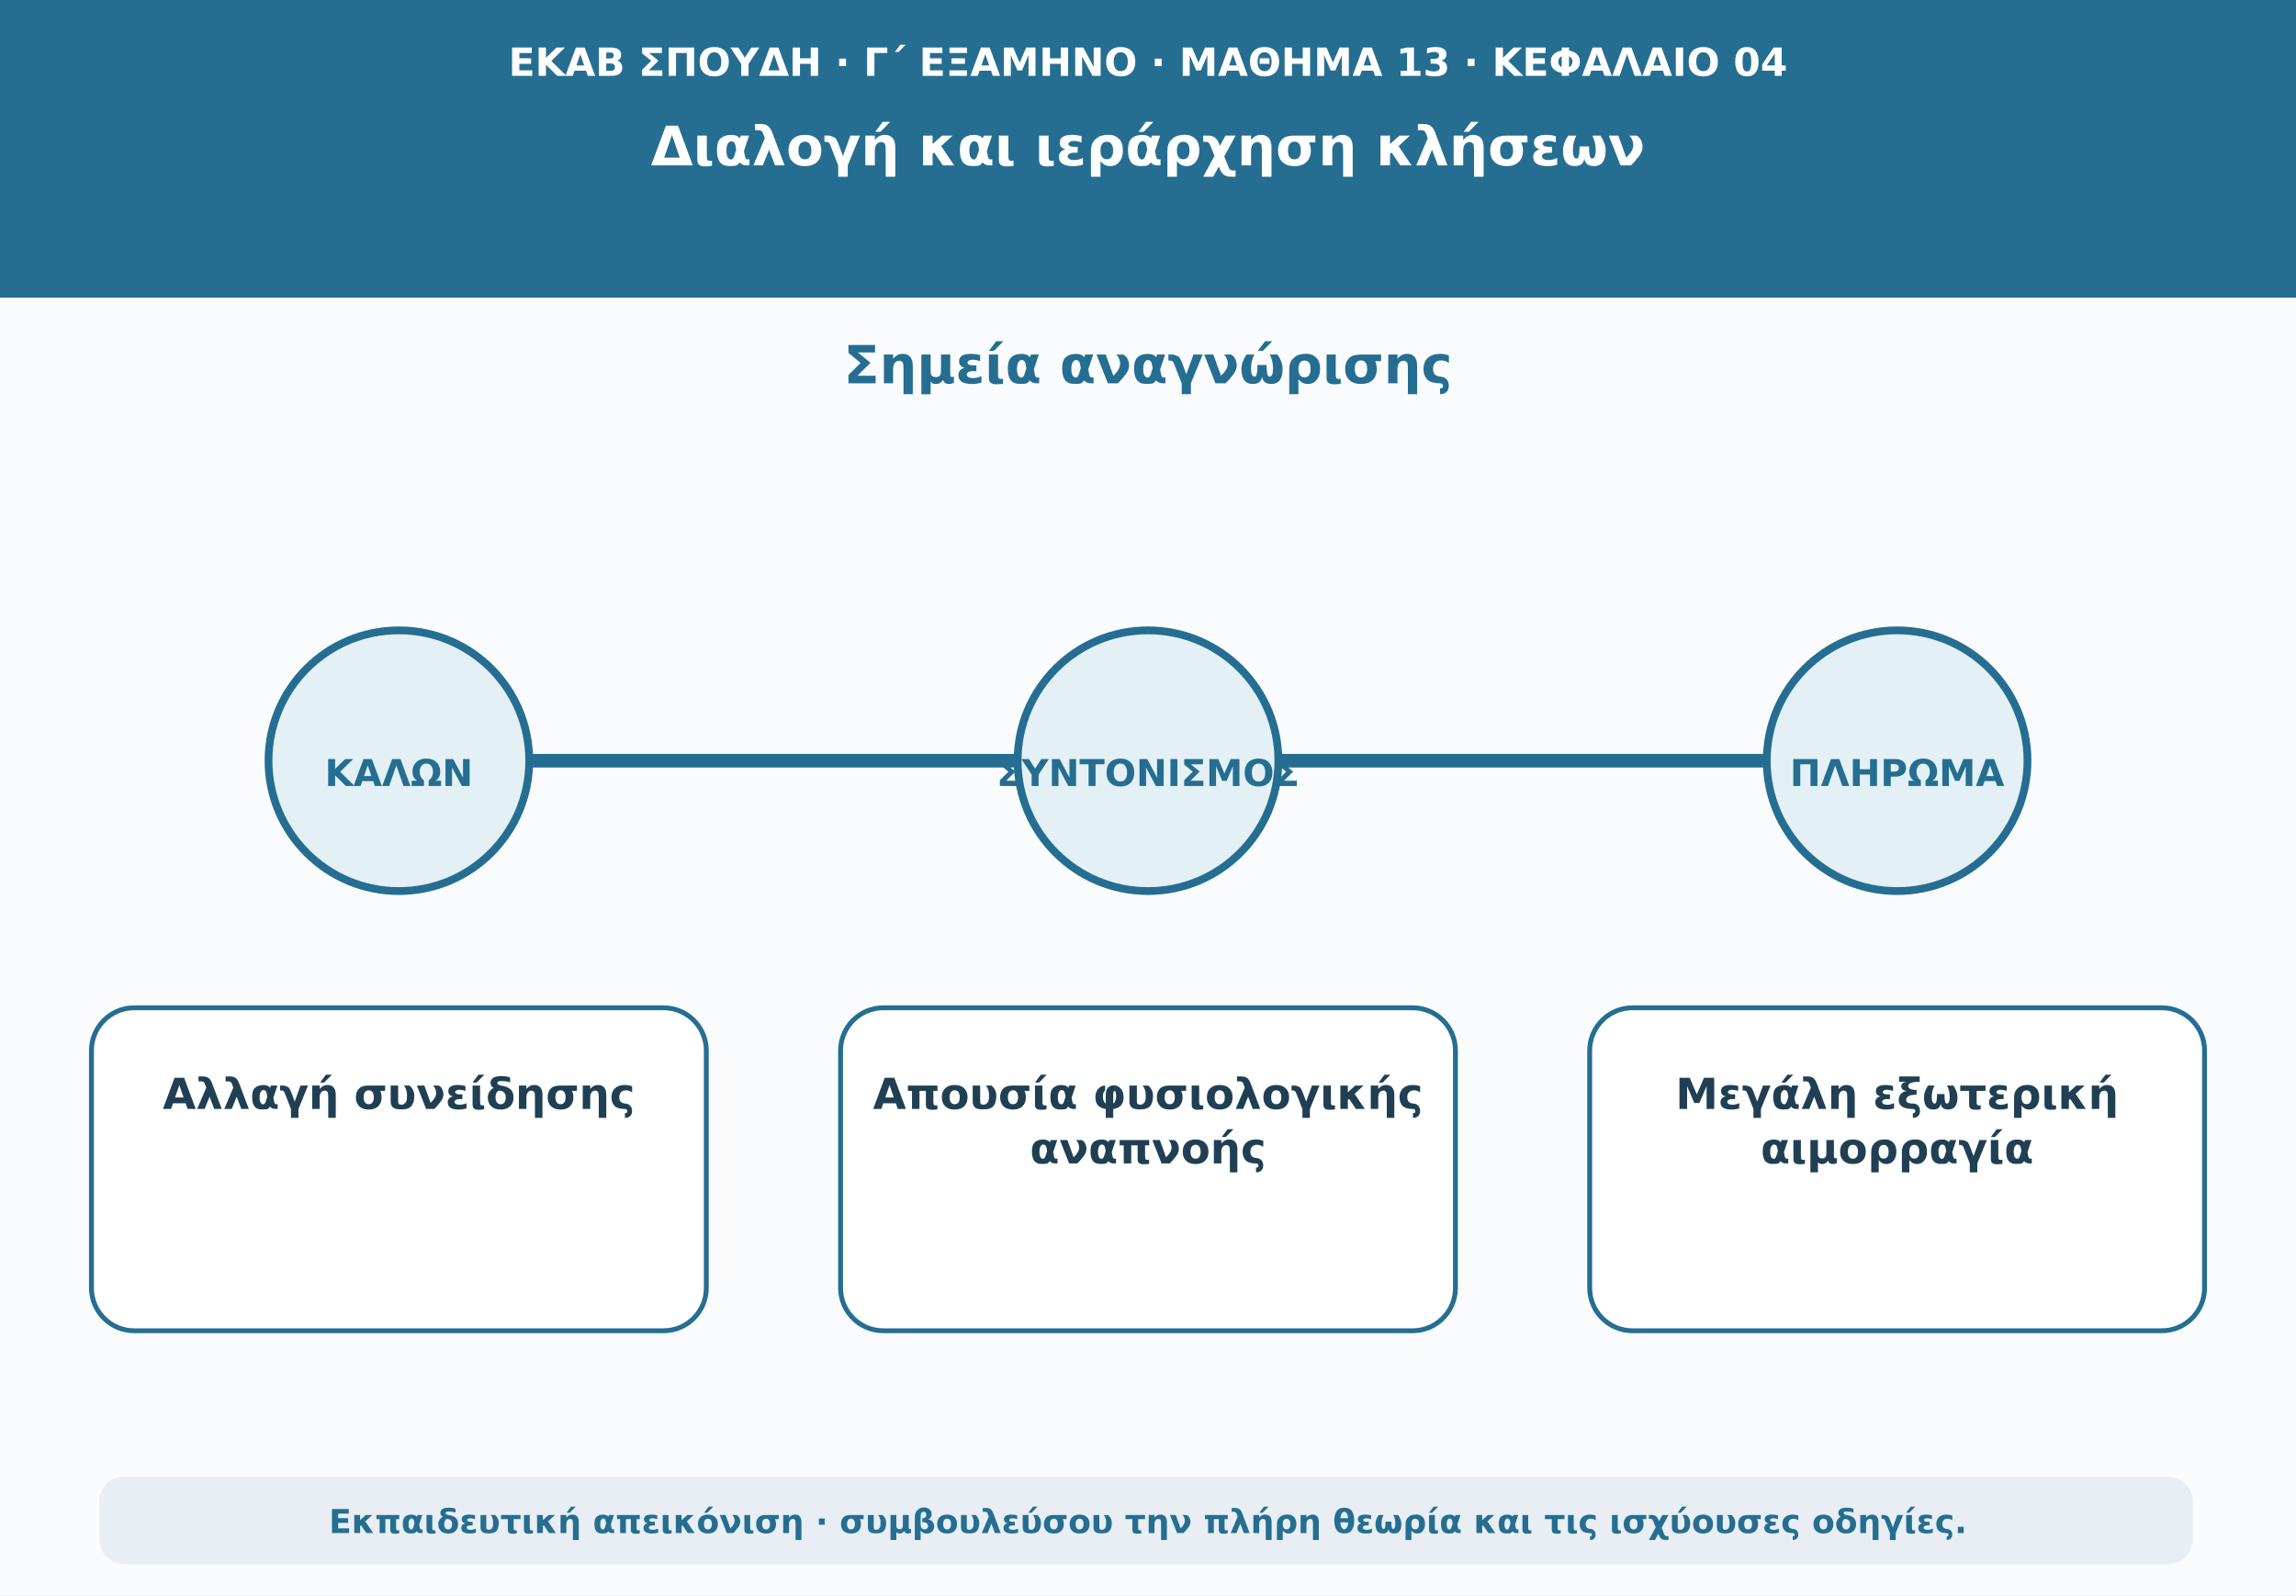
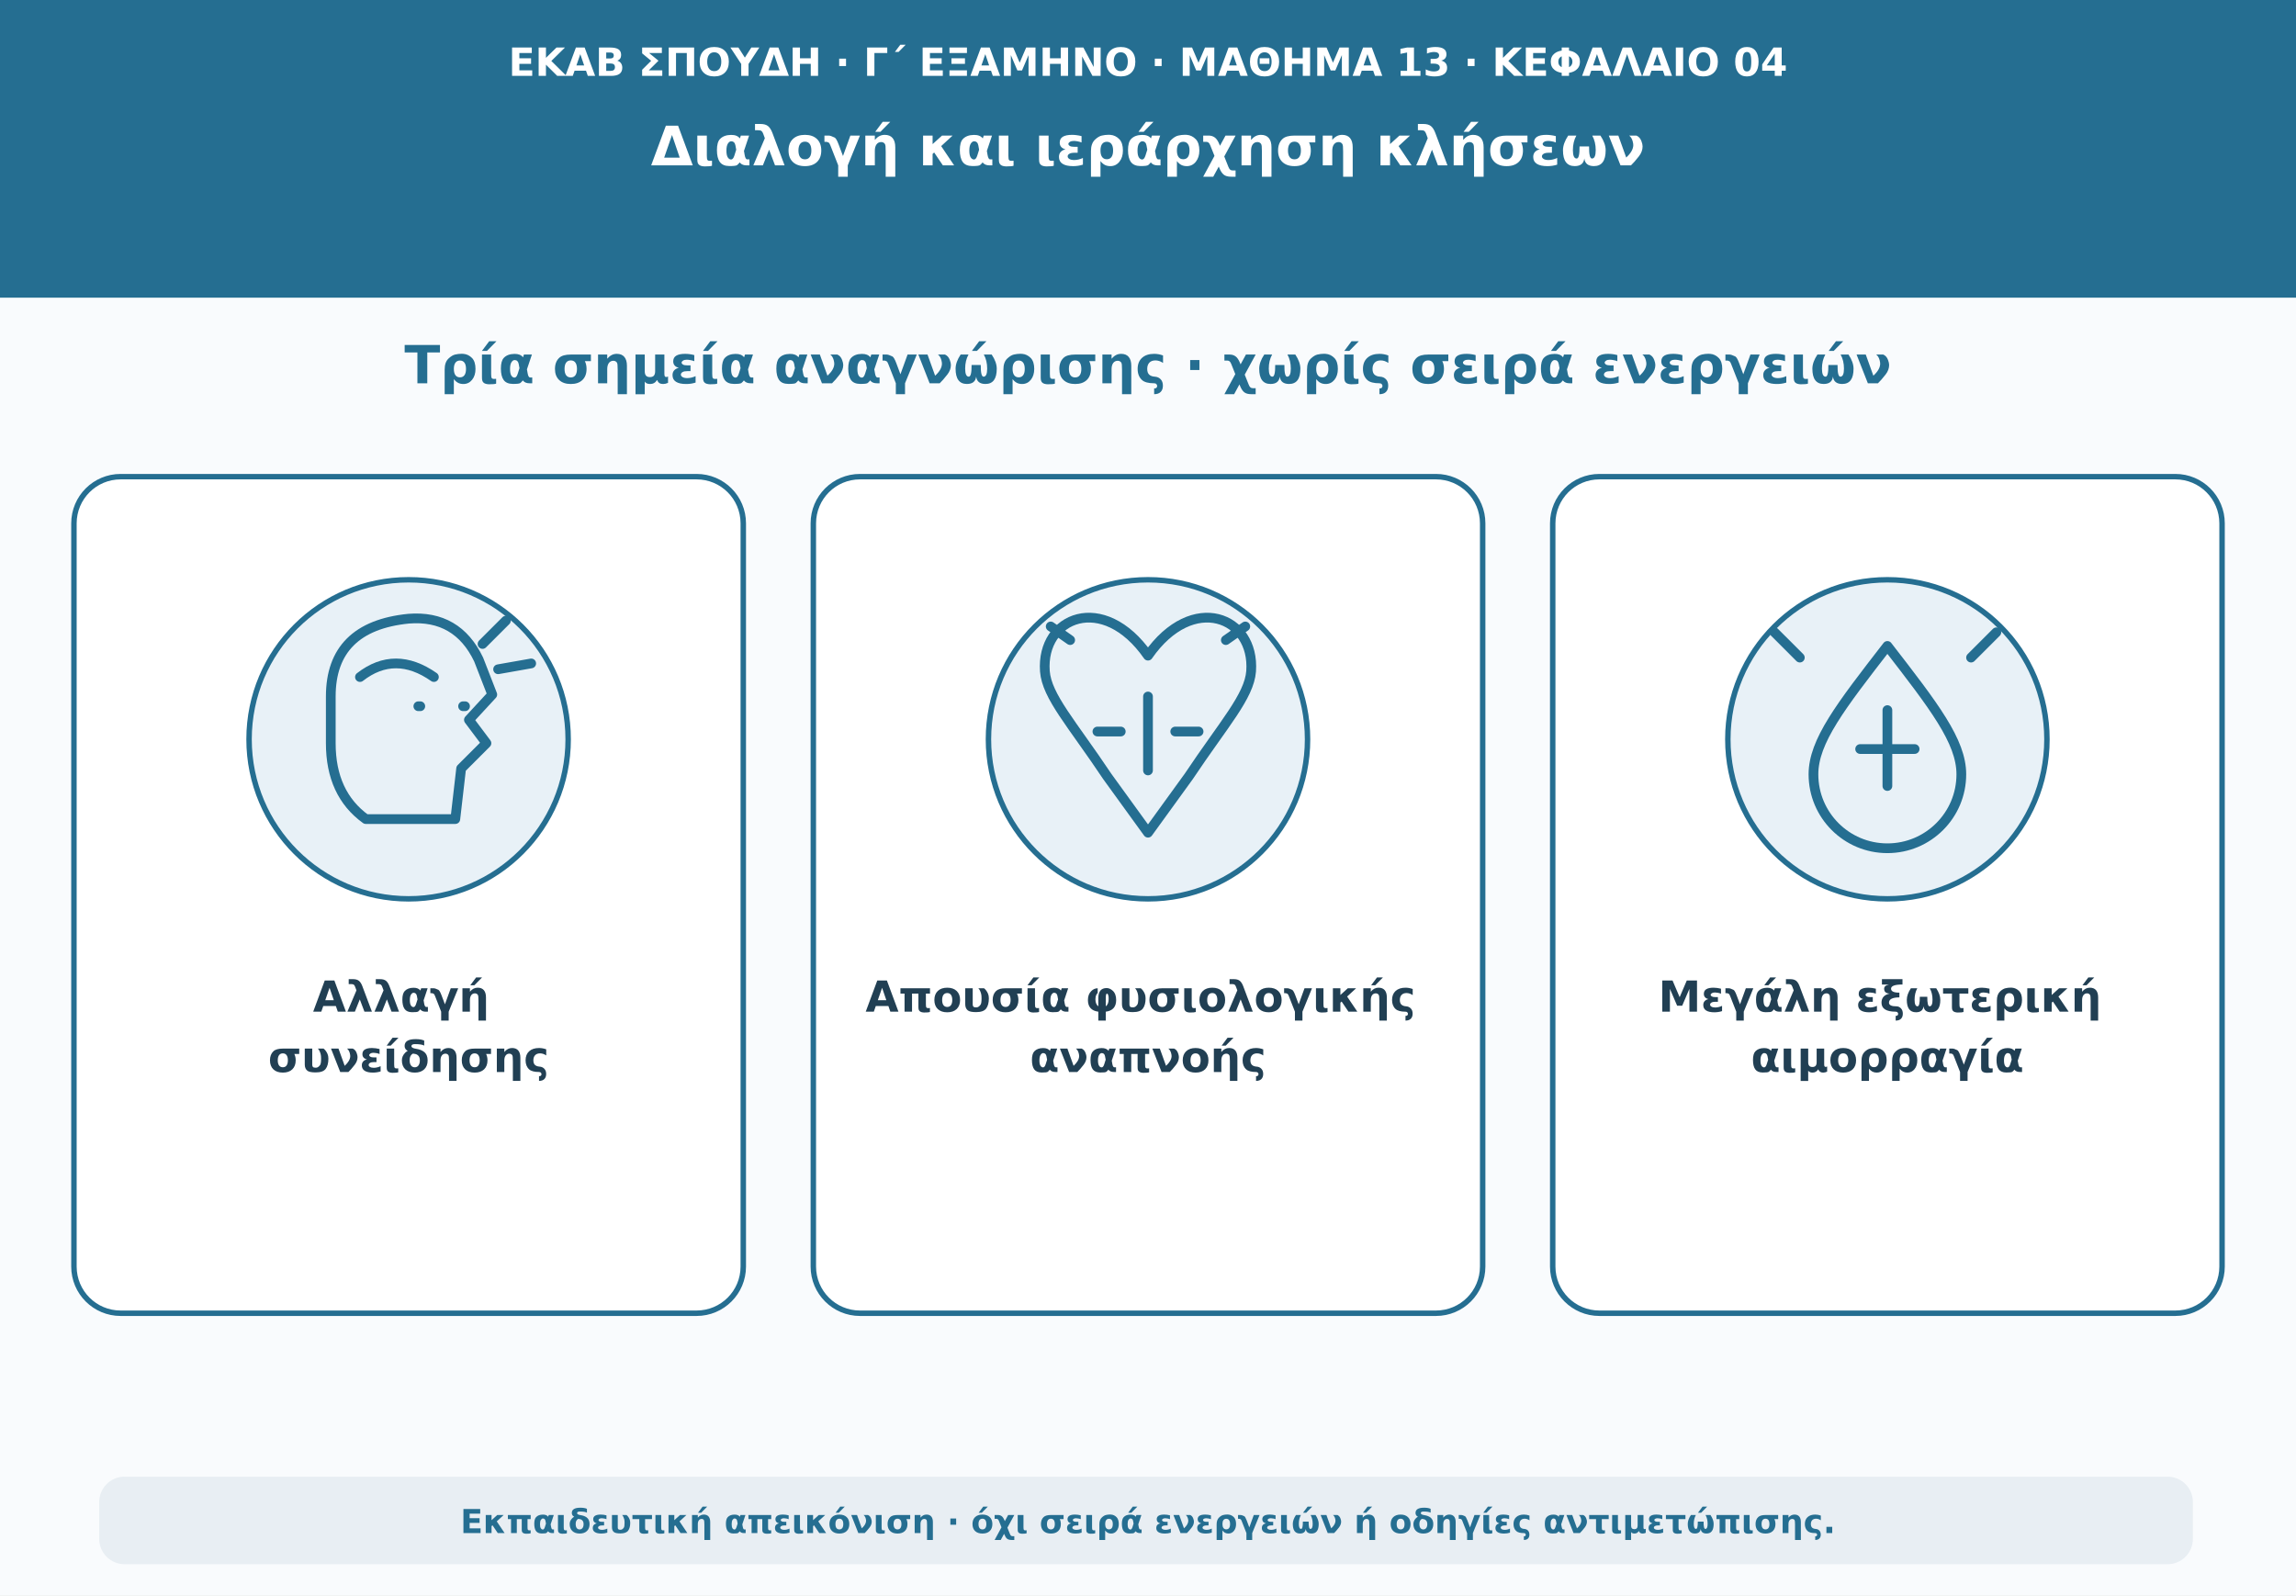
<svg xmlns="http://www.w3.org/2000/svg" viewBox="0 0 1180 820" role="img" aria-labelledby="t d">
  <rect width="1180" height="820" fill="#f9fbfd" />
  <path d="M0 0H1180V153H0Z" fill="#256e91" />
  <text x="590" y="39" text-anchor="middle" font-family="DejaVu Sans,Arial,sans-serif" font-size="20" font-weight="690" fill="#ffffff">ΕΚΑΒ ΣΠΟΥΔΗ · Γ΄ ΕΞΑΜΗΝΟ · ΜΑΘΗΜΑ 13 · ΚΕΦΑΛΑΙΟ 04</text>
  <text x="590" y="85" text-anchor="middle" font-family="DejaVu Sans,Arial,sans-serif" font-size="28" font-weight="760" fill="#ffffff">Διαλογή και ιεράρχηση κλήσεων</text>
-   <text x="590" y="197" text-anchor="middle" font-family="DejaVu Sans,Arial,sans-serif" font-size="27" font-weight="740" fill="#256e91">Σημεία αναγνώρισης</text>
-   <path d="M165 391H1023" stroke="#256e91" stroke-width="7" stroke-linecap="round" />
-   <circle cx="205" cy="391" r="67" fill="#e3f0f6" stroke="#256e91" stroke-width="4" />
-   <text x="205" y="404" text-anchor="middle" font-family="DejaVu Sans,Arial,sans-serif" font-size="19" font-weight="750" fill="#256e91">ΚΑΛΩΝ</text>
-   <rect x="47" y="518" width="316" height="166" rx="22" fill="#ffffff" stroke="#256e91" stroke-width="2.5" />
-   <text x="205" y="570" text-anchor="middle" font-family="DejaVu Sans,Arial,sans-serif" font-size="22" font-weight="650" fill="#213f53">Αλλαγή συνείδησης</text>
-   <circle cx="590" cy="391" r="67" fill="#e3f0f6" stroke="#256e91" stroke-width="4" />
-   <text x="590" y="404" text-anchor="middle" font-family="DejaVu Sans,Arial,sans-serif" font-size="19" font-weight="750" fill="#256e91">ΣΥΝΤΟΝΙΣΜΟΣ</text>
-   <rect x="432" y="518" width="316" height="166" rx="22" fill="#ffffff" stroke="#256e91" stroke-width="2.5" />
-   <text x="590" y="570" text-anchor="middle" font-family="DejaVu Sans,Arial,sans-serif" font-size="22" font-weight="650" fill="#213f53">Απουσία φυσιολογικής</text>
-   <text x="590" y="598" text-anchor="middle" font-family="DejaVu Sans,Arial,sans-serif" font-size="22" font-weight="650" fill="#213f53">αναπνοής</text>
-   <circle cx="975" cy="391" r="67" fill="#e3f0f6" stroke="#256e91" stroke-width="4" />
-   <text x="975" y="404" text-anchor="middle" font-family="DejaVu Sans,Arial,sans-serif" font-size="19" font-weight="750" fill="#256e91">ΠΛΗΡΩΜΑ</text>
-   <rect x="817" y="518" width="316" height="166" rx="22" fill="#ffffff" stroke="#256e91" stroke-width="2.5" />
-   <text x="975" y="570" text-anchor="middle" font-family="DejaVu Sans,Arial,sans-serif" font-size="22" font-weight="650" fill="#213f53">Μεγάλη εξωτερική</text>
-   <text x="975" y="598" text-anchor="middle" font-family="DejaVu Sans,Arial,sans-serif" font-size="22" font-weight="650" fill="#213f53">αιμορραγία</text>
+   <text x="590" y="197" text-anchor="middle" font-family="DejaVu Sans,Arial,sans-serif" font-size="27" font-weight="740" fill="#256e91">Τρία σημεία αναγνώρισης · χωρίς σειρά ενεργειών</text>
+   <g fill="#ffffff" stroke="#256e91" stroke-width="2.8">
+     <rect x="38" y="245" width="344" height="430" rx="24" />
+     <rect x="418" y="245" width="344" height="430" rx="24" />
+     <rect x="798" y="245" width="344" height="430" rx="24" />
+   </g>
+   <g fill="#e8f1f7" stroke="#256e91" stroke-width="2.8">
+     <circle cx="210" cy="380" r="82" />
+     <circle cx="590" cy="380" r="82" />
+     <circle cx="970" cy="380" r="82" />
+   </g>
+   <g fill="none" stroke="#256e91" stroke-width="5" stroke-linecap="round" stroke-linejoin="round">
+     <path d="M188 421q-18-13-18-39v-24q0-36 40-40 25-2 36 21l7 18-12 13 9 12-13 13-3 26Z" />
+     <path d="M215 363h1M238 363h1" />
+     <path d="M185 348q18-14 38 0" />
+     <path d="M248 331l12-12m-4 25 17-3" />
+     <path d="M590 337c-23-33-55-20-53 8 1 13 14 27 32 54l21 29 21-29c18-27 31-41 32-54 2-28-30-41-53-8Z" />
+     <path d="M590 358v38M576 376h-12m40 0h12" />
+     <path d="M550 329l-10-7m90 7 10-7" />
+     <path d="M970 332c-24 31-38 49-38 66a38 38 0 0 0 76 0c0-17-14-35-38-66Z" />
+     <path d="M970 365v39M956 385h28" />
+     <path d="M925 338l-13-13m101 13 13-13" />
+   </g>
+   <g text-anchor="middle" font-family="DejaVu Sans,Arial,sans-serif" fill="#213f53" font-size="22" font-weight="700">
+     <text x="210" y="520">
+       <tspan x="210">Αλλαγή</tspan>
+       <tspan x="210" dy="31">συνείδησης</tspan>
+     </text>
+     <text x="590" y="520">
+       <tspan x="590">Απουσία φυσιολογικής</tspan>
+       <tspan x="590" dy="31">αναπνοής</tspan>
+     </text>
+     <text x="970" y="520">
+       <tspan x="970">Μεγάλη εξωτερική</tspan>
+       <tspan x="970" dy="31">αιμορραγία</tspan>
+     </text>
+   </g>
  <rect x="51" y="759" width="1076" height="45" rx="13" fill="#e8eef3" />
-   <text x="590" y="788" text-anchor="middle" font-family="DejaVu Sans,Arial,sans-serif" font-size="17" font-weight="610" fill="#256e91">Εκπαιδευτική απεικόνιση · συμβουλεύσου την πλήρη θεωρία και τις ισχύουσες οδηγίες.</text>
+   <text x="590" y="788" text-anchor="middle" font-family="DejaVu Sans,Arial,sans-serif" font-size="17" font-weight="610" fill="#256e91">Εκπαιδευτική απεικόνιση · όχι σειρά ενεργειών ή οδηγίες αντιμετώπισης.</text>
</svg>
